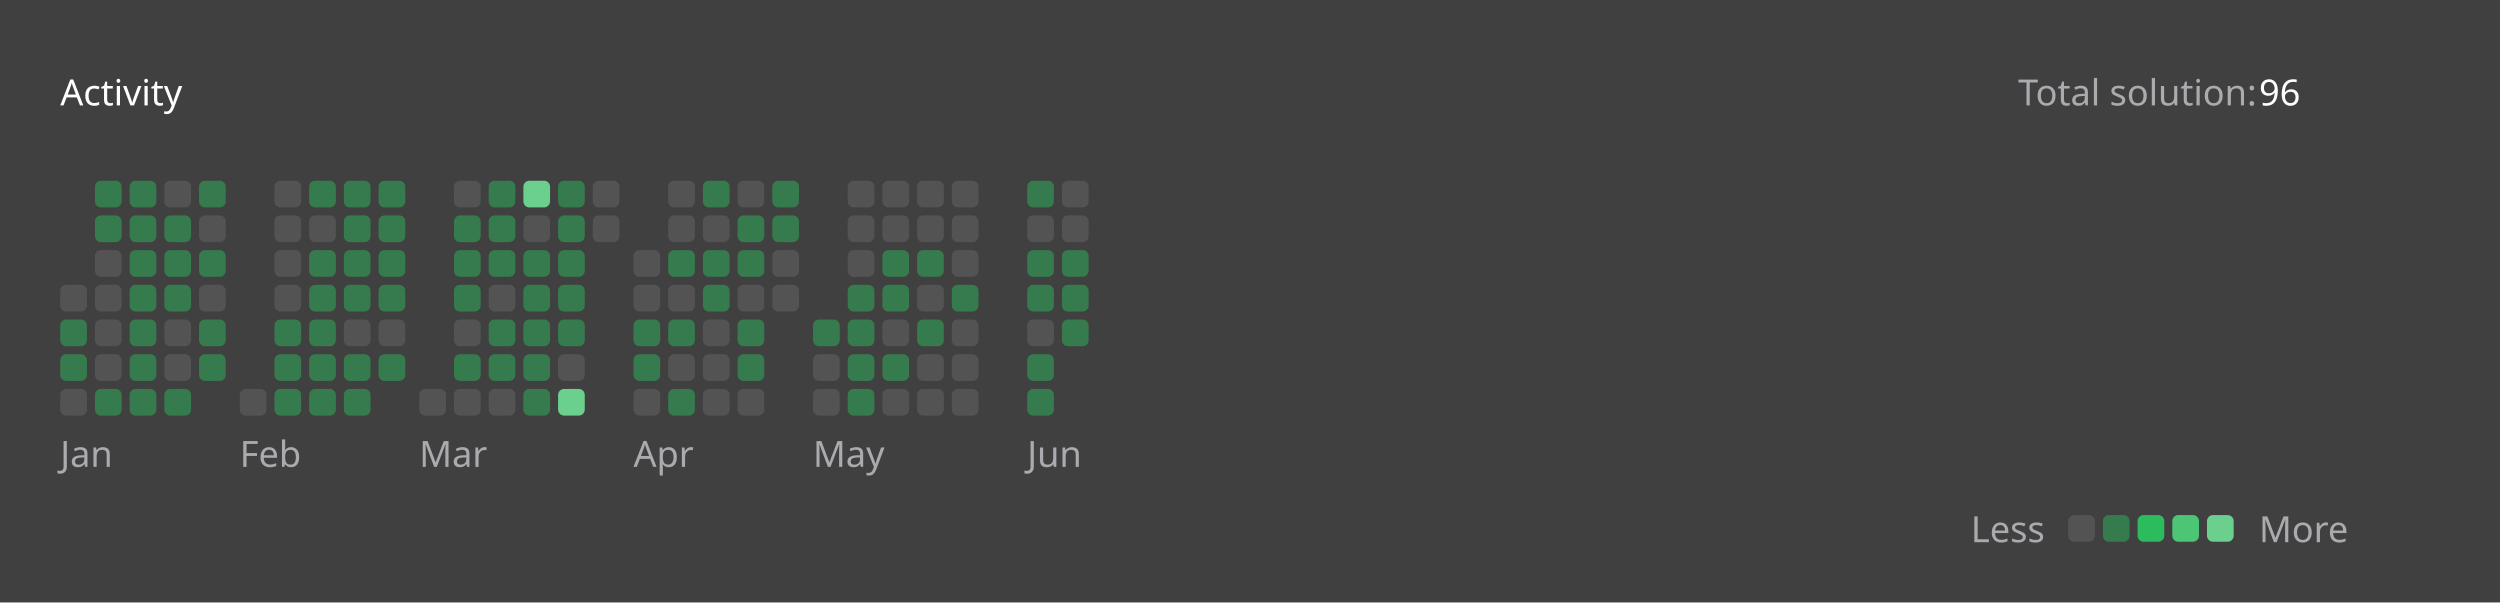
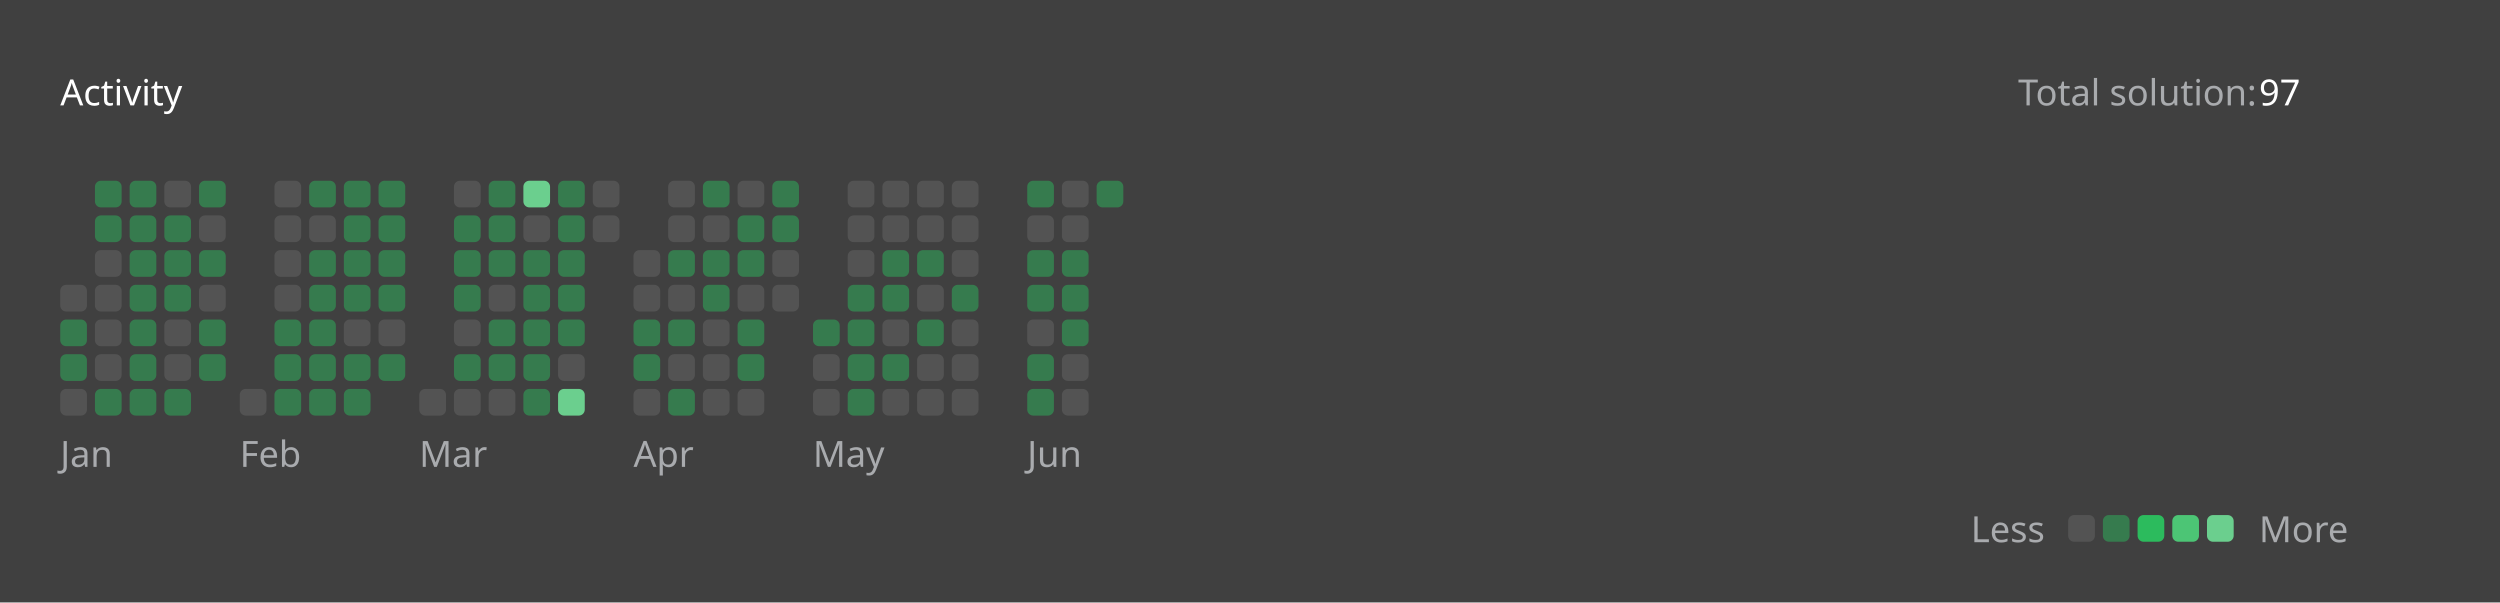
<svg xmlns="http://www.w3.org/2000/svg" version="1.1" height="200" width="830" viewBox="0 0 830 200">
  <style>*{font-family: "Segoe UI", Tahoma, Geneva, Verdana, sans-serif;}</style>
  <style>.title{font-weight: 500;font-size: 1rem;}</style>
  <style>.rotate-90{transform: rotate(-90deg);transform-origin: center;transform-box: fill-box;}</style>
  <style>.state{font-size: .75rem;}</style>
  <style>.light{color: #ffffff;fill: #ffffff;}</style>
  <style>.light-gray{color: #eff2f699;fill: #eff2f699;}</style>
  <style>.dark-gray{color: #ebebf54d;fill: #ebebf54d;}</style>
  <style>.gray{color: #747474;fill: #747474;}</style>
  <style>.orange{color: #ffa116;fill: #ffa116;}</style>
  <style>.background{color: #404040;fill: #404040;}</style>
  <style>.level-1-block{fill: #ffffff1a;}</style>
  <style>.level-2-block{fill: #2cb55d80;}</style>
  <style>.level-3-block{fill: #2cbb5dff;}</style>
  <style>.level-4-block{fill: #4cc575ff;}</style>
  <style>.level-5-block{fill: #6bcf8eff;}</style>
  <rect fill="#404040" x="0" y="0" width="830" height="200" rx="0.5rem" />
  <g text-anchor="start" text-decoration="1" class="title">
    <text x="20" y="35">
      <tspan class="light">Activity</tspan>
      <tspan class="orange" />
    </text>
  </g>
  <g class="state">
    <text x="670" y="35" class="light-gray"> Total solution: </text>
-     <text x="750" y="35" class="light"> 96 </text>
+     <text x="750" y="35" class="light"> 97 </text>
    <text x="678.88" y="180" class="light-gray" text-anchor="end">Less</text>
    <rect x="686.64" y="171" width="8.86" height="8.86" rx="2" ry="2" class="level-1-block" />
    <rect x="698.16" y="171" width="8.86" height="8.86" rx="2" ry="2" class="level-2-block" />
    <rect x="709.68" y="171" width="8.86" height="8.86" rx="2" ry="2" class="level-3-block" />
    <rect x="721.2" y="171" width="8.86" height="8.86" rx="2" ry="2" class="level-4-block" />
    <rect x="732.72" y="171" width="8.86" height="8.86" rx="2" ry="2" class="level-5-block" />
    <text x="750" y="180" class="light-gray">More</text>
  </g>
  <g x="20" y="60">
    <g x="20" y="60">
      <g x="20.0" y="60">
        <rect x="20.0" y="94.56" width="8.86" height="8.86" rx="2" ry="2" class="level-1-block" />
        <rect x="20.0" y="106.08" width="8.86" height="8.86" rx="2" ry="2" class="level-2-block" />
        <rect x="20.0" y="117.6" width="8.86" height="8.86" rx="2" ry="2" class="level-2-block" />
        <rect x="20.0" y="129.12" width="8.86" height="8.86" rx="2" ry="2" class="level-1-block" />
      </g>
      <g x="31.52" y="60">
        <rect x="31.52" y="60.0" width="8.86" height="8.86" rx="2" ry="2" class="level-2-block" />
        <rect x="31.52" y="71.52" width="8.86" height="8.86" rx="2" ry="2" class="level-2-block" />
        <rect x="31.52" y="83.04" width="8.86" height="8.86" rx="2" ry="2" class="level-1-block" />
        <rect x="31.52" y="94.56" width="8.86" height="8.86" rx="2" ry="2" class="level-1-block" />
        <rect x="31.52" y="106.08" width="8.86" height="8.86" rx="2" ry="2" class="level-1-block" />
        <rect x="31.52" y="117.6" width="8.86" height="8.86" rx="2" ry="2" class="level-1-block" />
        <rect x="31.52" y="129.12" width="8.86" height="8.86" rx="2" ry="2" class="level-2-block" />
      </g>
      <g x="43.04" y="60">
        <rect x="43.04" y="60.0" width="8.86" height="8.86" rx="2" ry="2" class="level-2-block" />
        <rect x="43.04" y="71.52" width="8.86" height="8.86" rx="2" ry="2" class="level-2-block" />
        <rect x="43.04" y="83.04" width="8.86" height="8.86" rx="2" ry="2" class="level-2-block" />
        <rect x="43.04" y="94.56" width="8.86" height="8.86" rx="2" ry="2" class="level-2-block" />
        <rect x="43.04" y="106.08" width="8.86" height="8.86" rx="2" ry="2" class="level-2-block" />
        <rect x="43.04" y="117.6" width="8.86" height="8.86" rx="2" ry="2" class="level-2-block" />
        <rect x="43.04" y="129.12" width="8.86" height="8.86" rx="2" ry="2" class="level-2-block" />
      </g>
      <g x="54.56" y="60">
        <rect x="54.56" y="60.0" width="8.86" height="8.86" rx="2" ry="2" class="level-1-block" />
        <rect x="54.56" y="71.52" width="8.86" height="8.86" rx="2" ry="2" class="level-2-block" />
        <rect x="54.56" y="83.04" width="8.86" height="8.86" rx="2" ry="2" class="level-2-block" />
        <rect x="54.56" y="94.56" width="8.86" height="8.86" rx="2" ry="2" class="level-2-block" />
        <rect x="54.56" y="106.08" width="8.86" height="8.86" rx="2" ry="2" class="level-1-block" />
        <rect x="54.56" y="117.6" width="8.86" height="8.86" rx="2" ry="2" class="level-1-block" />
        <rect x="54.56" y="129.12" width="8.86" height="8.86" rx="2" ry="2" class="level-2-block" />
      </g>
      <g x="66.08" y="60">
        <rect x="66.08" y="60.0" width="8.86" height="8.86" rx="2" ry="2" class="level-2-block" />
        <rect x="66.08" y="71.52" width="8.86" height="8.86" rx="2" ry="2" class="level-1-block" />
        <rect x="66.08" y="83.04" width="8.86" height="8.86" rx="2" ry="2" class="level-2-block" />
        <rect x="66.08" y="94.56" width="8.86" height="8.86" rx="2" ry="2" class="level-1-block" />
        <rect x="66.08" y="106.08" width="8.86" height="8.86" rx="2" ry="2" class="level-2-block" />
        <rect x="66.08" y="117.6" width="8.86" height="8.86" rx="2" ry="2" class="level-2-block" />
      </g>
      <text x="20.0" y="155" class="light-gray state">Jan</text>
    </g>
  </g>
  <g x="79.6" y="60">
    <g x="79.6" y="60">
      <g x="79.6" y="60">
        <rect x="79.6" y="129.12" width="8.86" height="8.86" rx="2" ry="2" class="level-1-block" />
      </g>
      <g x="91.12" y="60">
        <rect x="91.12" y="60.0" width="8.86" height="8.86" rx="2" ry="2" class="level-1-block" />
        <rect x="91.12" y="71.52" width="8.86" height="8.86" rx="2" ry="2" class="level-1-block" />
        <rect x="91.12" y="83.04" width="8.86" height="8.86" rx="2" ry="2" class="level-1-block" />
        <rect x="91.12" y="94.56" width="8.86" height="8.86" rx="2" ry="2" class="level-1-block" />
        <rect x="91.12" y="106.08" width="8.86" height="8.86" rx="2" ry="2" class="level-2-block" />
        <rect x="91.12" y="117.6" width="8.86" height="8.86" rx="2" ry="2" class="level-2-block" />
        <rect x="91.12" y="129.12" width="8.86" height="8.86" rx="2" ry="2" class="level-2-block" />
      </g>
      <g x="102.64" y="60">
        <rect x="102.64" y="60.0" width="8.86" height="8.86" rx="2" ry="2" class="level-2-block" />
        <rect x="102.64" y="71.52" width="8.86" height="8.86" rx="2" ry="2" class="level-1-block" />
        <rect x="102.64" y="83.04" width="8.86" height="8.86" rx="2" ry="2" class="level-2-block" />
        <rect x="102.64" y="94.56" width="8.86" height="8.86" rx="2" ry="2" class="level-2-block" />
        <rect x="102.64" y="106.08" width="8.86" height="8.86" rx="2" ry="2" class="level-2-block" />
        <rect x="102.64" y="117.6" width="8.86" height="8.86" rx="2" ry="2" class="level-2-block" />
        <rect x="102.64" y="129.12" width="8.86" height="8.86" rx="2" ry="2" class="level-2-block" />
      </g>
      <g x="114.16" y="60">
        <rect x="114.16" y="60.0" width="8.86" height="8.86" rx="2" ry="2" class="level-2-block" />
        <rect x="114.16" y="71.52" width="8.86" height="8.86" rx="2" ry="2" class="level-2-block" />
        <rect x="114.16" y="83.04" width="8.86" height="8.86" rx="2" ry="2" class="level-2-block" />
        <rect x="114.16" y="94.56" width="8.86" height="8.86" rx="2" ry="2" class="level-2-block" />
        <rect x="114.16" y="106.08" width="8.86" height="8.86" rx="2" ry="2" class="level-1-block" />
        <rect x="114.16" y="117.6" width="8.86" height="8.86" rx="2" ry="2" class="level-2-block" />
        <rect x="114.16" y="129.12" width="8.86" height="8.86" rx="2" ry="2" class="level-2-block" />
      </g>
      <g x="125.68" y="60">
        <rect x="125.68" y="60.0" width="8.86" height="8.86" rx="2" ry="2" class="level-2-block" />
        <rect x="125.68" y="71.52" width="8.86" height="8.86" rx="2" ry="2" class="level-2-block" />
        <rect x="125.68" y="83.04" width="8.86" height="8.86" rx="2" ry="2" class="level-2-block" />
        <rect x="125.68" y="94.56" width="8.86" height="8.86" rx="2" ry="2" class="level-2-block" />
        <rect x="125.68" y="106.08" width="8.86" height="8.86" rx="2" ry="2" class="level-1-block" />
        <rect x="125.68" y="117.6" width="8.86" height="8.86" rx="2" ry="2" class="level-2-block" />
      </g>
      <text x="79.6" y="155" class="light-gray state">Feb</text>
    </g>
  </g>
  <g x="139.2" y="60">
    <g x="139.2" y="60">
      <g x="139.2" y="60">
        <rect x="139.2" y="129.12" width="8.86" height="8.86" rx="2" ry="2" class="level-1-block" />
      </g>
      <g x="150.72" y="60">
        <rect x="150.72" y="60.0" width="8.86" height="8.86" rx="2" ry="2" class="level-1-block" />
        <rect x="150.72" y="71.52" width="8.86" height="8.86" rx="2" ry="2" class="level-2-block" />
        <rect x="150.72" y="83.04" width="8.86" height="8.86" rx="2" ry="2" class="level-2-block" />
        <rect x="150.72" y="94.56" width="8.86" height="8.86" rx="2" ry="2" class="level-2-block" />
        <rect x="150.72" y="106.08" width="8.86" height="8.86" rx="2" ry="2" class="level-1-block" />
        <rect x="150.72" y="117.6" width="8.86" height="8.86" rx="2" ry="2" class="level-2-block" />
        <rect x="150.72" y="129.12" width="8.86" height="8.86" rx="2" ry="2" class="level-1-block" />
      </g>
      <g x="162.24" y="60">
        <rect x="162.24" y="60.0" width="8.86" height="8.86" rx="2" ry="2" class="level-2-block" />
        <rect x="162.24" y="71.52" width="8.86" height="8.86" rx="2" ry="2" class="level-2-block" />
        <rect x="162.24" y="83.04" width="8.86" height="8.86" rx="2" ry="2" class="level-2-block" />
        <rect x="162.24" y="94.56" width="8.86" height="8.86" rx="2" ry="2" class="level-1-block" />
        <rect x="162.24" y="106.08" width="8.86" height="8.86" rx="2" ry="2" class="level-2-block" />
        <rect x="162.24" y="117.6" width="8.86" height="8.86" rx="2" ry="2" class="level-2-block" />
        <rect x="162.24" y="129.12" width="8.86" height="8.86" rx="2" ry="2" class="level-1-block" />
      </g>
      <g x="173.76" y="60">
        <rect x="173.76" y="60.0" width="8.86" height="8.86" rx="2" ry="2" class="level-5-block" />
        <rect x="173.76" y="71.52" width="8.86" height="8.86" rx="2" ry="2" class="level-1-block" />
        <rect x="173.76" y="83.04" width="8.86" height="8.86" rx="2" ry="2" class="level-2-block" />
        <rect x="173.76" y="94.56" width="8.86" height="8.86" rx="2" ry="2" class="level-2-block" />
        <rect x="173.76" y="106.08" width="8.86" height="8.86" rx="2" ry="2" class="level-2-block" />
        <rect x="173.76" y="117.6" width="8.86" height="8.86" rx="2" ry="2" class="level-2-block" />
        <rect x="173.76" y="129.12" width="8.86" height="8.86" rx="2" ry="2" class="level-2-block" />
      </g>
      <g x="185.28" y="60">
        <rect x="185.28" y="60.0" width="8.86" height="8.86" rx="2" ry="2" class="level-2-block" />
        <rect x="185.28" y="71.52" width="8.86" height="8.86" rx="2" ry="2" class="level-2-block" />
        <rect x="185.28" y="83.04" width="8.86" height="8.86" rx="2" ry="2" class="level-2-block" />
        <rect x="185.28" y="94.56" width="8.86" height="8.86" rx="2" ry="2" class="level-2-block" />
        <rect x="185.28" y="106.08" width="8.86" height="8.86" rx="2" ry="2" class="level-2-block" />
        <rect x="185.28" y="117.6" width="8.86" height="8.86" rx="2" ry="2" class="level-1-block" />
        <rect x="185.28" y="129.12" width="8.86" height="8.86" rx="2" ry="2" class="level-5-block" />
      </g>
      <g x="196.8" y="60">
        <rect x="196.8" y="60.0" width="8.86" height="8.86" rx="2" ry="2" class="level-1-block" />
        <rect x="196.8" y="71.52" width="8.86" height="8.86" rx="2" ry="2" class="level-1-block" />
      </g>
      <text x="139.2" y="155" class="light-gray state">Mar</text>
    </g>
  </g>
  <g x="210.32" y="60">
    <g x="210.32" y="60">
      <g x="210.32" y="60">
        <rect x="210.32" y="83.04" width="8.86" height="8.86" rx="2" ry="2" class="level-1-block" />
        <rect x="210.32" y="94.56" width="8.86" height="8.86" rx="2" ry="2" class="level-1-block" />
        <rect x="210.32" y="106.08" width="8.86" height="8.86" rx="2" ry="2" class="level-2-block" />
        <rect x="210.32" y="117.6" width="8.86" height="8.86" rx="2" ry="2" class="level-2-block" />
        <rect x="210.32" y="129.12" width="8.86" height="8.86" rx="2" ry="2" class="level-1-block" />
      </g>
      <g x="221.84" y="60">
        <rect x="221.84" y="60.0" width="8.86" height="8.86" rx="2" ry="2" class="level-1-block" />
        <rect x="221.84" y="71.52" width="8.86" height="8.86" rx="2" ry="2" class="level-1-block" />
        <rect x="221.84" y="83.04" width="8.86" height="8.86" rx="2" ry="2" class="level-2-block" />
        <rect x="221.84" y="94.56" width="8.86" height="8.86" rx="2" ry="2" class="level-1-block" />
        <rect x="221.84" y="106.08" width="8.86" height="8.86" rx="2" ry="2" class="level-2-block" />
        <rect x="221.84" y="117.6" width="8.86" height="8.86" rx="2" ry="2" class="level-1-block" />
        <rect x="221.84" y="129.12" width="8.86" height="8.86" rx="2" ry="2" class="level-2-block" />
      </g>
      <g x="233.36" y="60">
        <rect x="233.36" y="60.0" width="8.86" height="8.86" rx="2" ry="2" class="level-2-block" />
        <rect x="233.36" y="71.52" width="8.86" height="8.86" rx="2" ry="2" class="level-1-block" />
        <rect x="233.36" y="83.04" width="8.86" height="8.86" rx="2" ry="2" class="level-2-block" />
        <rect x="233.36" y="94.56" width="8.86" height="8.86" rx="2" ry="2" class="level-2-block" />
        <rect x="233.36" y="106.08" width="8.86" height="8.86" rx="2" ry="2" class="level-1-block" />
        <rect x="233.36" y="117.6" width="8.86" height="8.86" rx="2" ry="2" class="level-1-block" />
        <rect x="233.36" y="129.12" width="8.86" height="8.86" rx="2" ry="2" class="level-1-block" />
      </g>
      <g x="244.88" y="60">
        <rect x="244.88" y="60.0" width="8.86" height="8.86" rx="2" ry="2" class="level-1-block" />
        <rect x="244.88" y="71.52" width="8.86" height="8.86" rx="2" ry="2" class="level-2-block" />
        <rect x="244.88" y="83.04" width="8.86" height="8.86" rx="2" ry="2" class="level-2-block" />
        <rect x="244.88" y="94.56" width="8.86" height="8.86" rx="2" ry="2" class="level-1-block" />
        <rect x="244.88" y="106.08" width="8.86" height="8.86" rx="2" ry="2" class="level-2-block" />
        <rect x="244.88" y="117.6" width="8.86" height="8.86" rx="2" ry="2" class="level-2-block" />
        <rect x="244.88" y="129.12" width="8.86" height="8.86" rx="2" ry="2" class="level-1-block" />
      </g>
      <g x="256.4" y="60">
        <rect x="256.4" y="60.0" width="8.86" height="8.86" rx="2" ry="2" class="level-2-block" />
        <rect x="256.4" y="71.52" width="8.86" height="8.86" rx="2" ry="2" class="level-2-block" />
        <rect x="256.4" y="83.04" width="8.86" height="8.86" rx="2" ry="2" class="level-1-block" />
        <rect x="256.4" y="94.56" width="8.86" height="8.86" rx="2" ry="2" class="level-1-block" />
      </g>
      <text x="210.32" y="155" class="light-gray state">Apr</text>
    </g>
  </g>
  <g x="269.92" y="60">
    <g x="269.92" y="60">
      <g x="269.92" y="60">
        <rect x="269.92" y="106.08" width="8.86" height="8.86" rx="2" ry="2" class="level-2-block" />
        <rect x="269.92" y="117.6" width="8.86" height="8.86" rx="2" ry="2" class="level-1-block" />
        <rect x="269.92" y="129.12" width="8.86" height="8.86" rx="2" ry="2" class="level-1-block" />
      </g>
      <g x="281.44" y="60">
        <rect x="281.44" y="60.0" width="8.86" height="8.86" rx="2" ry="2" class="level-1-block" />
        <rect x="281.44" y="71.52" width="8.86" height="8.86" rx="2" ry="2" class="level-1-block" />
        <rect x="281.44" y="83.04" width="8.86" height="8.86" rx="2" ry="2" class="level-1-block" />
        <rect x="281.44" y="94.56" width="8.86" height="8.86" rx="2" ry="2" class="level-2-block" />
        <rect x="281.44" y="106.08" width="8.86" height="8.86" rx="2" ry="2" class="level-2-block" />
        <rect x="281.44" y="117.6" width="8.86" height="8.86" rx="2" ry="2" class="level-2-block" />
        <rect x="281.44" y="129.12" width="8.86" height="8.86" rx="2" ry="2" class="level-2-block" />
      </g>
      <g x="292.96" y="60">
        <rect x="292.96" y="60.0" width="8.86" height="8.86" rx="2" ry="2" class="level-1-block" />
        <rect x="292.96" y="71.52" width="8.86" height="8.86" rx="2" ry="2" class="level-1-block" />
        <rect x="292.96" y="83.04" width="8.86" height="8.86" rx="2" ry="2" class="level-2-block" />
        <rect x="292.96" y="94.56" width="8.86" height="8.86" rx="2" ry="2" class="level-2-block" />
        <rect x="292.96" y="106.08" width="8.86" height="8.86" rx="2" ry="2" class="level-1-block" />
        <rect x="292.96" y="117.6" width="8.86" height="8.86" rx="2" ry="2" class="level-2-block" />
        <rect x="292.96" y="129.12" width="8.86" height="8.86" rx="2" ry="2" class="level-1-block" />
      </g>
      <g x="304.48" y="60">
        <rect x="304.48" y="60.0" width="8.86" height="8.86" rx="2" ry="2" class="level-1-block" />
        <rect x="304.48" y="71.52" width="8.86" height="8.86" rx="2" ry="2" class="level-1-block" />
        <rect x="304.48" y="83.04" width="8.86" height="8.86" rx="2" ry="2" class="level-2-block" />
        <rect x="304.48" y="94.56" width="8.86" height="8.86" rx="2" ry="2" class="level-1-block" />
        <rect x="304.48" y="106.08" width="8.86" height="8.86" rx="2" ry="2" class="level-2-block" />
        <rect x="304.48" y="117.6" width="8.86" height="8.86" rx="2" ry="2" class="level-1-block" />
        <rect x="304.48" y="129.12" width="8.86" height="8.86" rx="2" ry="2" class="level-1-block" />
      </g>
      <g x="316" y="60">
        <rect x="316" y="60.0" width="8.86" height="8.86" rx="2" ry="2" class="level-1-block" />
        <rect x="316" y="71.52" width="8.86" height="8.86" rx="2" ry="2" class="level-1-block" />
        <rect x="316" y="83.04" width="8.86" height="8.86" rx="2" ry="2" class="level-1-block" />
        <rect x="316" y="94.56" width="8.86" height="8.86" rx="2" ry="2" class="level-2-block" />
        <rect x="316" y="106.08" width="8.86" height="8.86" rx="2" ry="2" class="level-1-block" />
        <rect x="316" y="117.6" width="8.86" height="8.86" rx="2" ry="2" class="level-1-block" />
        <rect x="316" y="129.12" width="8.86" height="8.86" rx="2" ry="2" class="level-1-block" />
      </g>
      <text x="269.92" y="155" class="light-gray state">May</text>
    </g>
  </g>
  <g x="341.04" y="60">
    <g x="341.04" y="60">
      <g x="341.04" y="60">
        <rect x="341.04" y="60.0" width="8.86" height="8.86" rx="2" ry="2" class="level-2-block" />
        <rect x="341.04" y="71.52" width="8.86" height="8.86" rx="2" ry="2" class="level-1-block" />
        <rect x="341.04" y="83.04" width="8.86" height="8.86" rx="2" ry="2" class="level-2-block" />
        <rect x="341.04" y="94.56" width="8.86" height="8.86" rx="2" ry="2" class="level-2-block" />
        <rect x="341.04" y="106.08" width="8.86" height="8.86" rx="2" ry="2" class="level-1-block" />
        <rect x="341.04" y="117.6" width="8.86" height="8.86" rx="2" ry="2" class="level-2-block" />
        <rect x="341.04" y="129.12" width="8.86" height="8.86" rx="2" ry="2" class="level-2-block" />
      </g>
      <g x="352.56" y="60">
        <rect x="352.56" y="60.0" width="8.86" height="8.86" rx="2" ry="2" class="level-1-block" />
        <rect x="352.56" y="71.52" width="8.86" height="8.86" rx="2" ry="2" class="level-1-block" />
        <rect x="352.56" y="83.04" width="8.86" height="8.86" rx="2" ry="2" class="level-2-block" />
        <rect x="352.56" y="94.56" width="8.86" height="8.86" rx="2" ry="2" class="level-2-block" />
        <rect x="352.56" y="106.08" width="8.86" height="8.86" rx="2" ry="2" class="level-2-block" />
+         <rect x="352.56" y="117.6" width="8.86" height="8.86" rx="2" ry="2" class="level-1-block" />
+         <rect x="352.56" y="129.12" width="8.86" height="8.86" rx="2" ry="2" class="level-1-block" />
+       </g>
+       <g x="364.08" y="60">
+         <rect x="364.08" y="60.0" width="8.86" height="8.86" rx="2" ry="2" class="level-2-block" />
      </g>
      <text x="341.04" y="155" class="light-gray state">Jun</text>
    </g>
  </g>
</svg>
